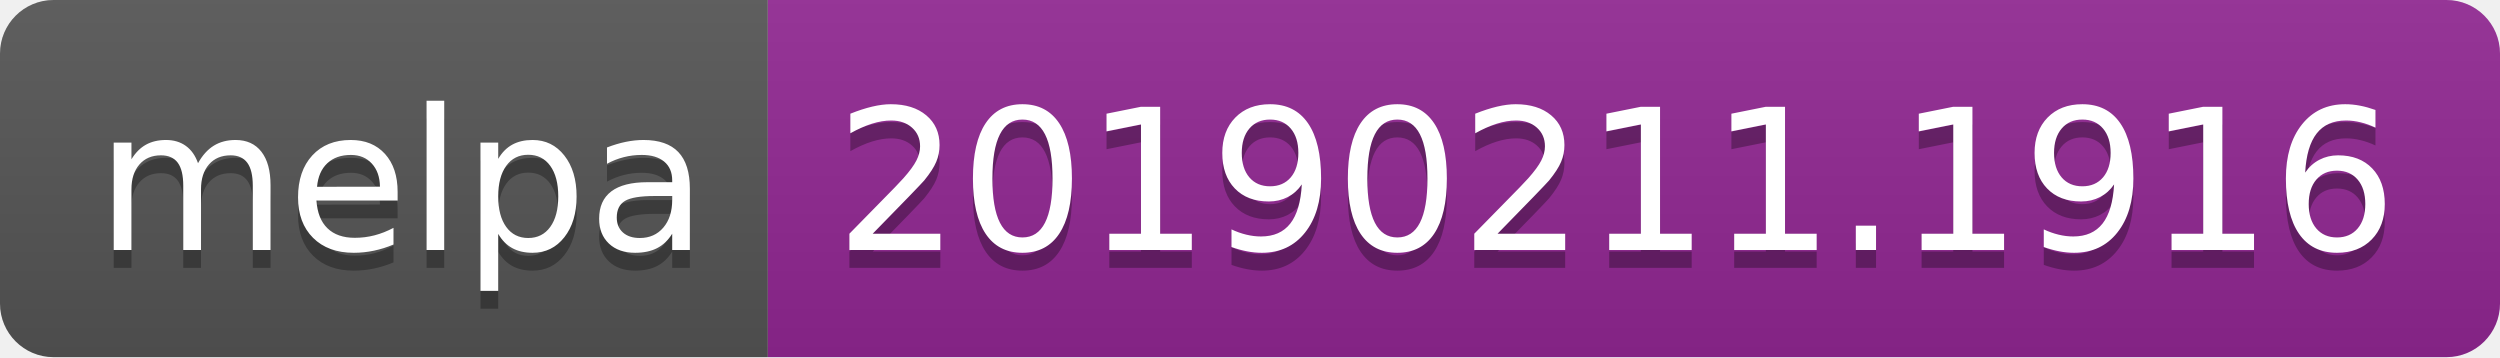
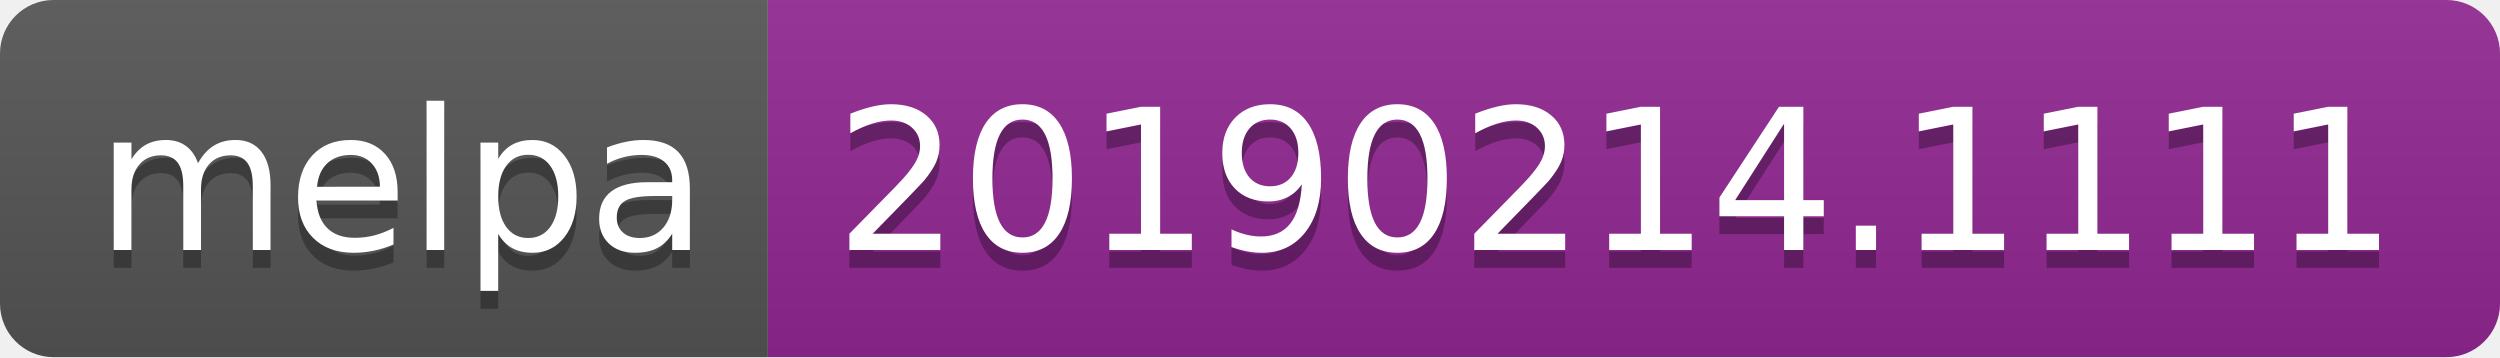
<svg xmlns="http://www.w3.org/2000/svg" width="140" height="20">
  <linearGradient id="b" x2="0" y2="100%">
    <stop offset="0" stop-color="#bbb" stop-opacity=".1" />
    <stop offset="1" stop-opacity=".1" />
  </linearGradient>
  <clipPath id="a">
    <rect width="140" height="20" rx="3" fill="#fff" />
  </clipPath>
  <g clip-path="url(#a)">
    <path fill="#555" d="M0 0h43v20H0z" />
    <path fill="#922793" d="M43 0h97v20H43z" />
    <path fill="url(#b)" d="M0 0h140v20H0z" />
  </g>
  <g fill="#fff" text-anchor="middle" font-family="DejaVu Sans,Verdana,Geneva,sans-serif" font-size="110">
    <text x="225" y="150" fill="#010101" fill-opacity=".3" transform="scale(.1)" textLength="330">melpa</text>
    <text x="225" y="140" transform="scale(.1)" textLength="330">melpa</text>
-     <text x="905" y="150" fill="#010101" fill-opacity=".3" transform="scale(.1)" textLength="870">20190211.1916</text>
-     <text x="905" y="140" transform="scale(.1)" textLength="870">20190211.1916</text>
+     <text x="905" y="150" fill="#010101" fill-opacity=".3" transform="scale(.1)" textLength="870">20190214.1111</text>
+     <text x="905" y="140" transform="scale(.1)" textLength="870">20190214.1111</text>
  </g>
</svg>
